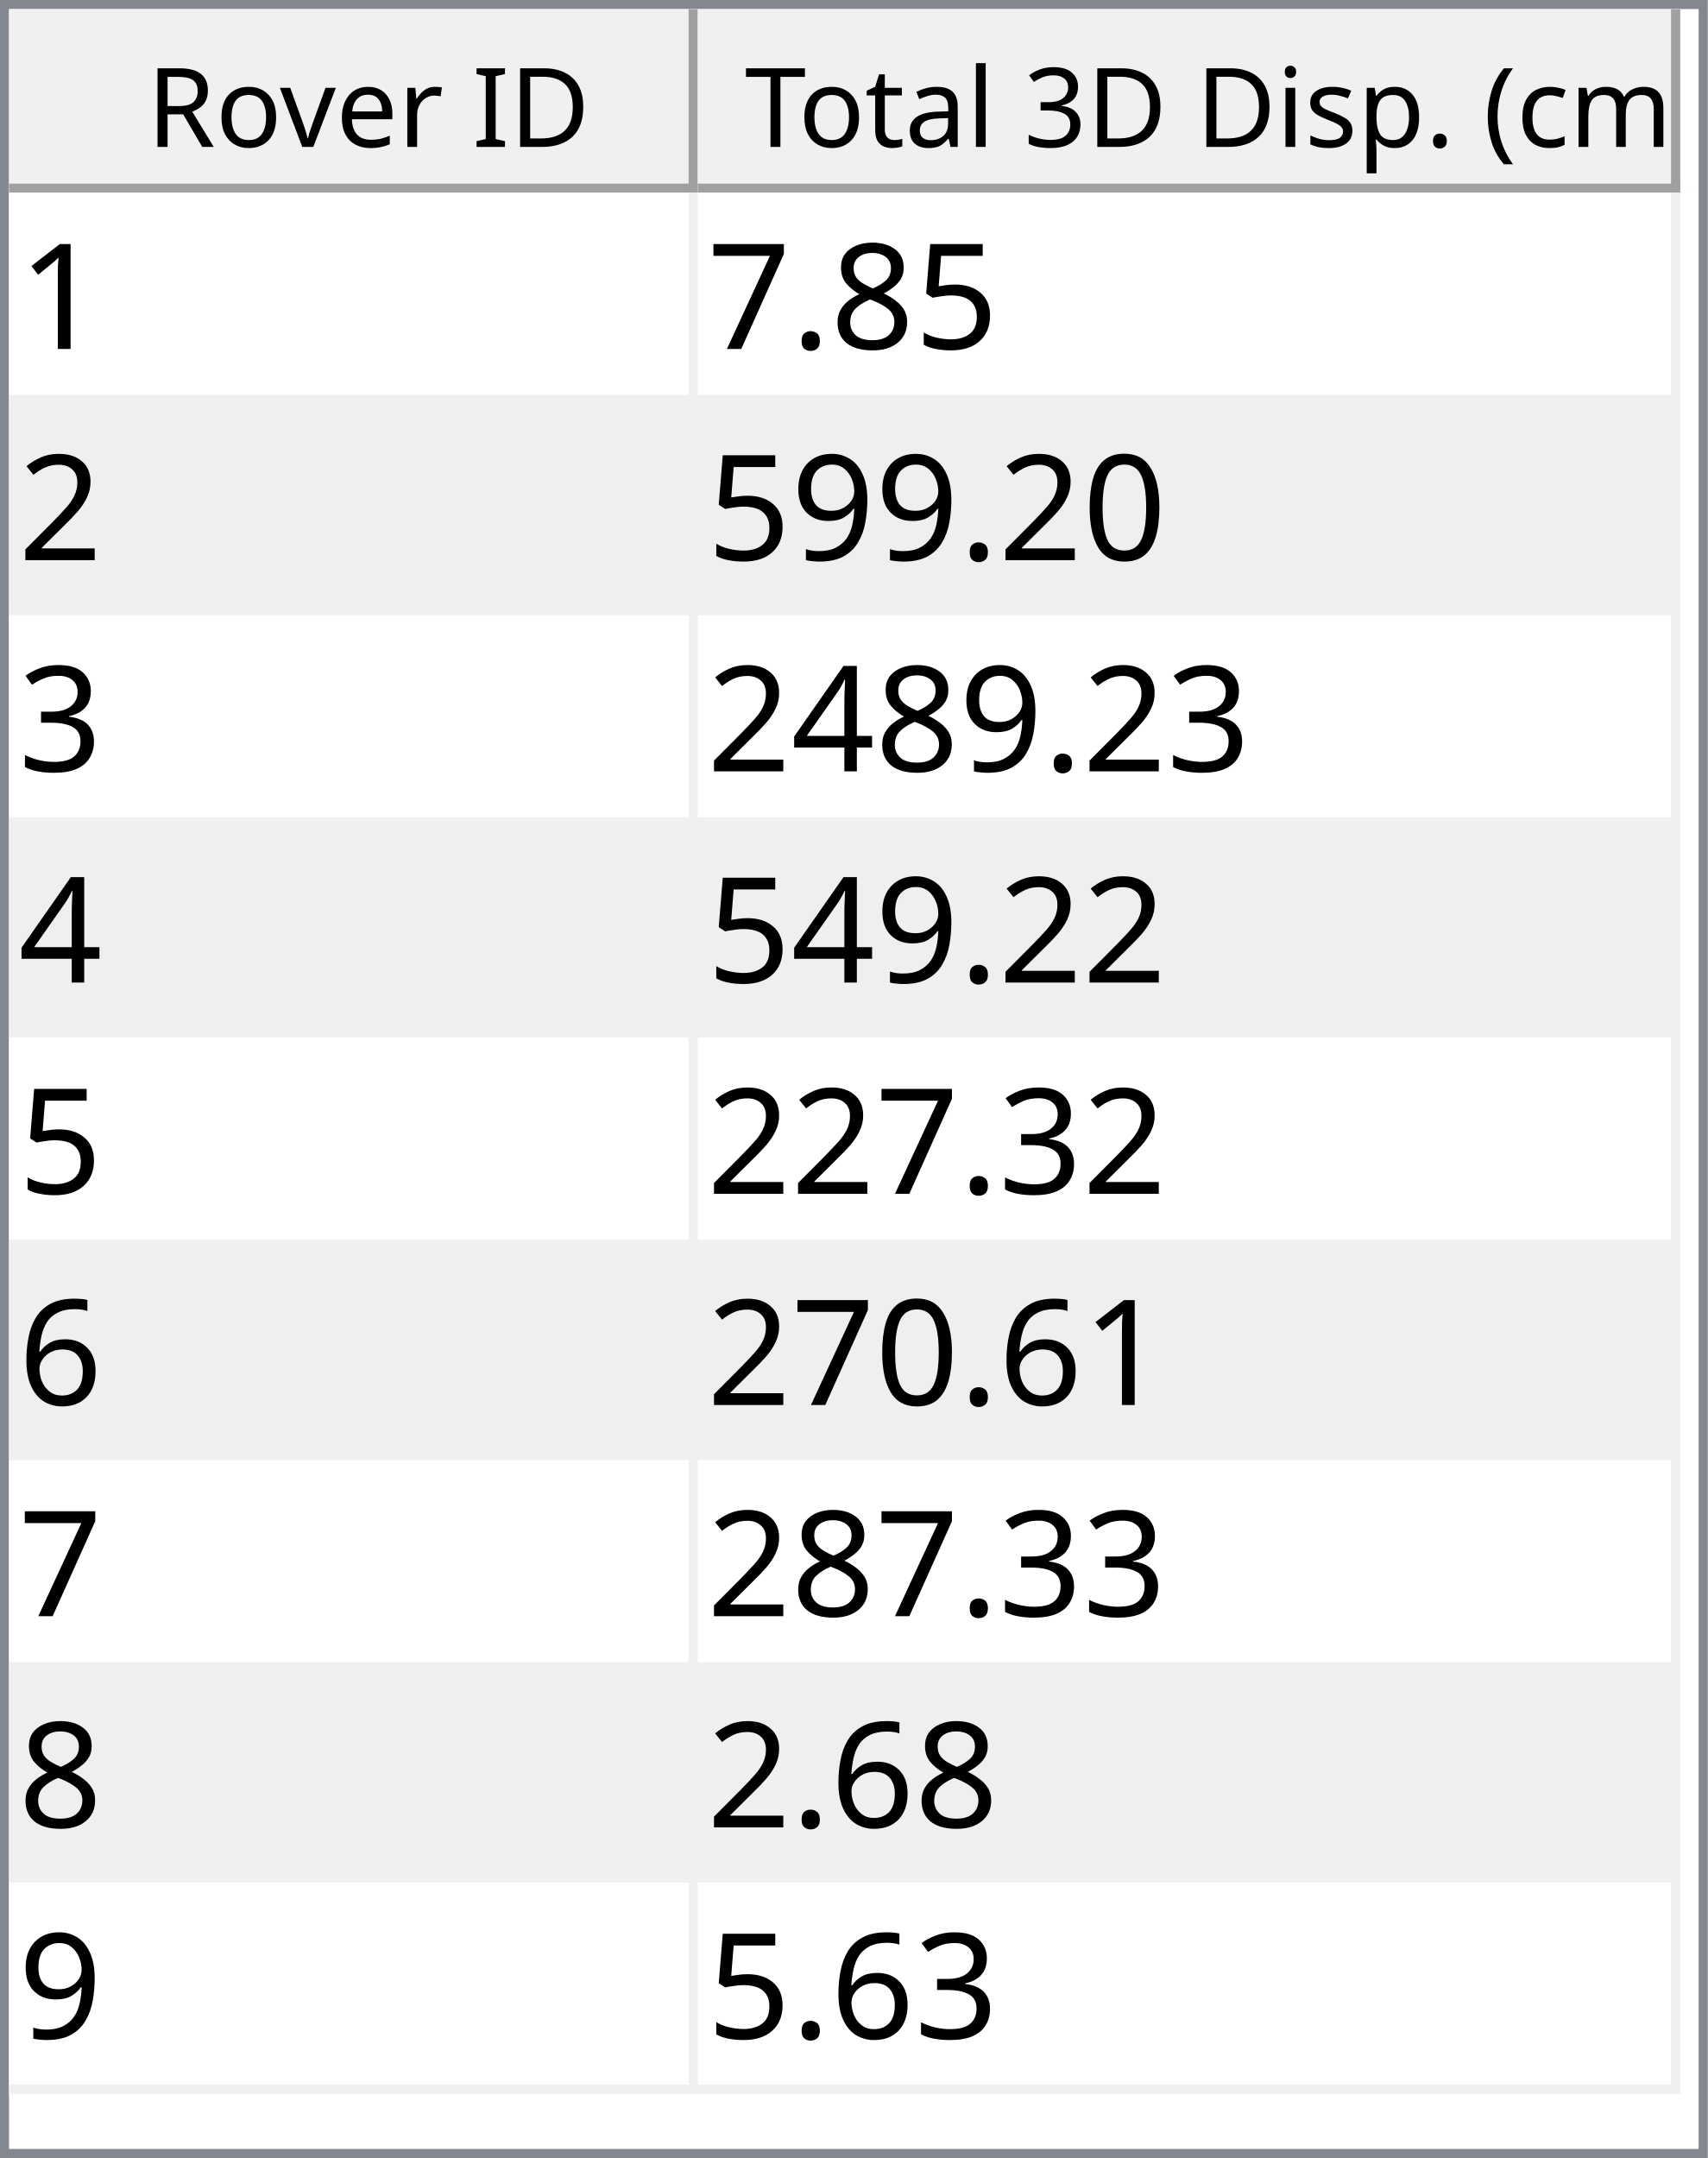
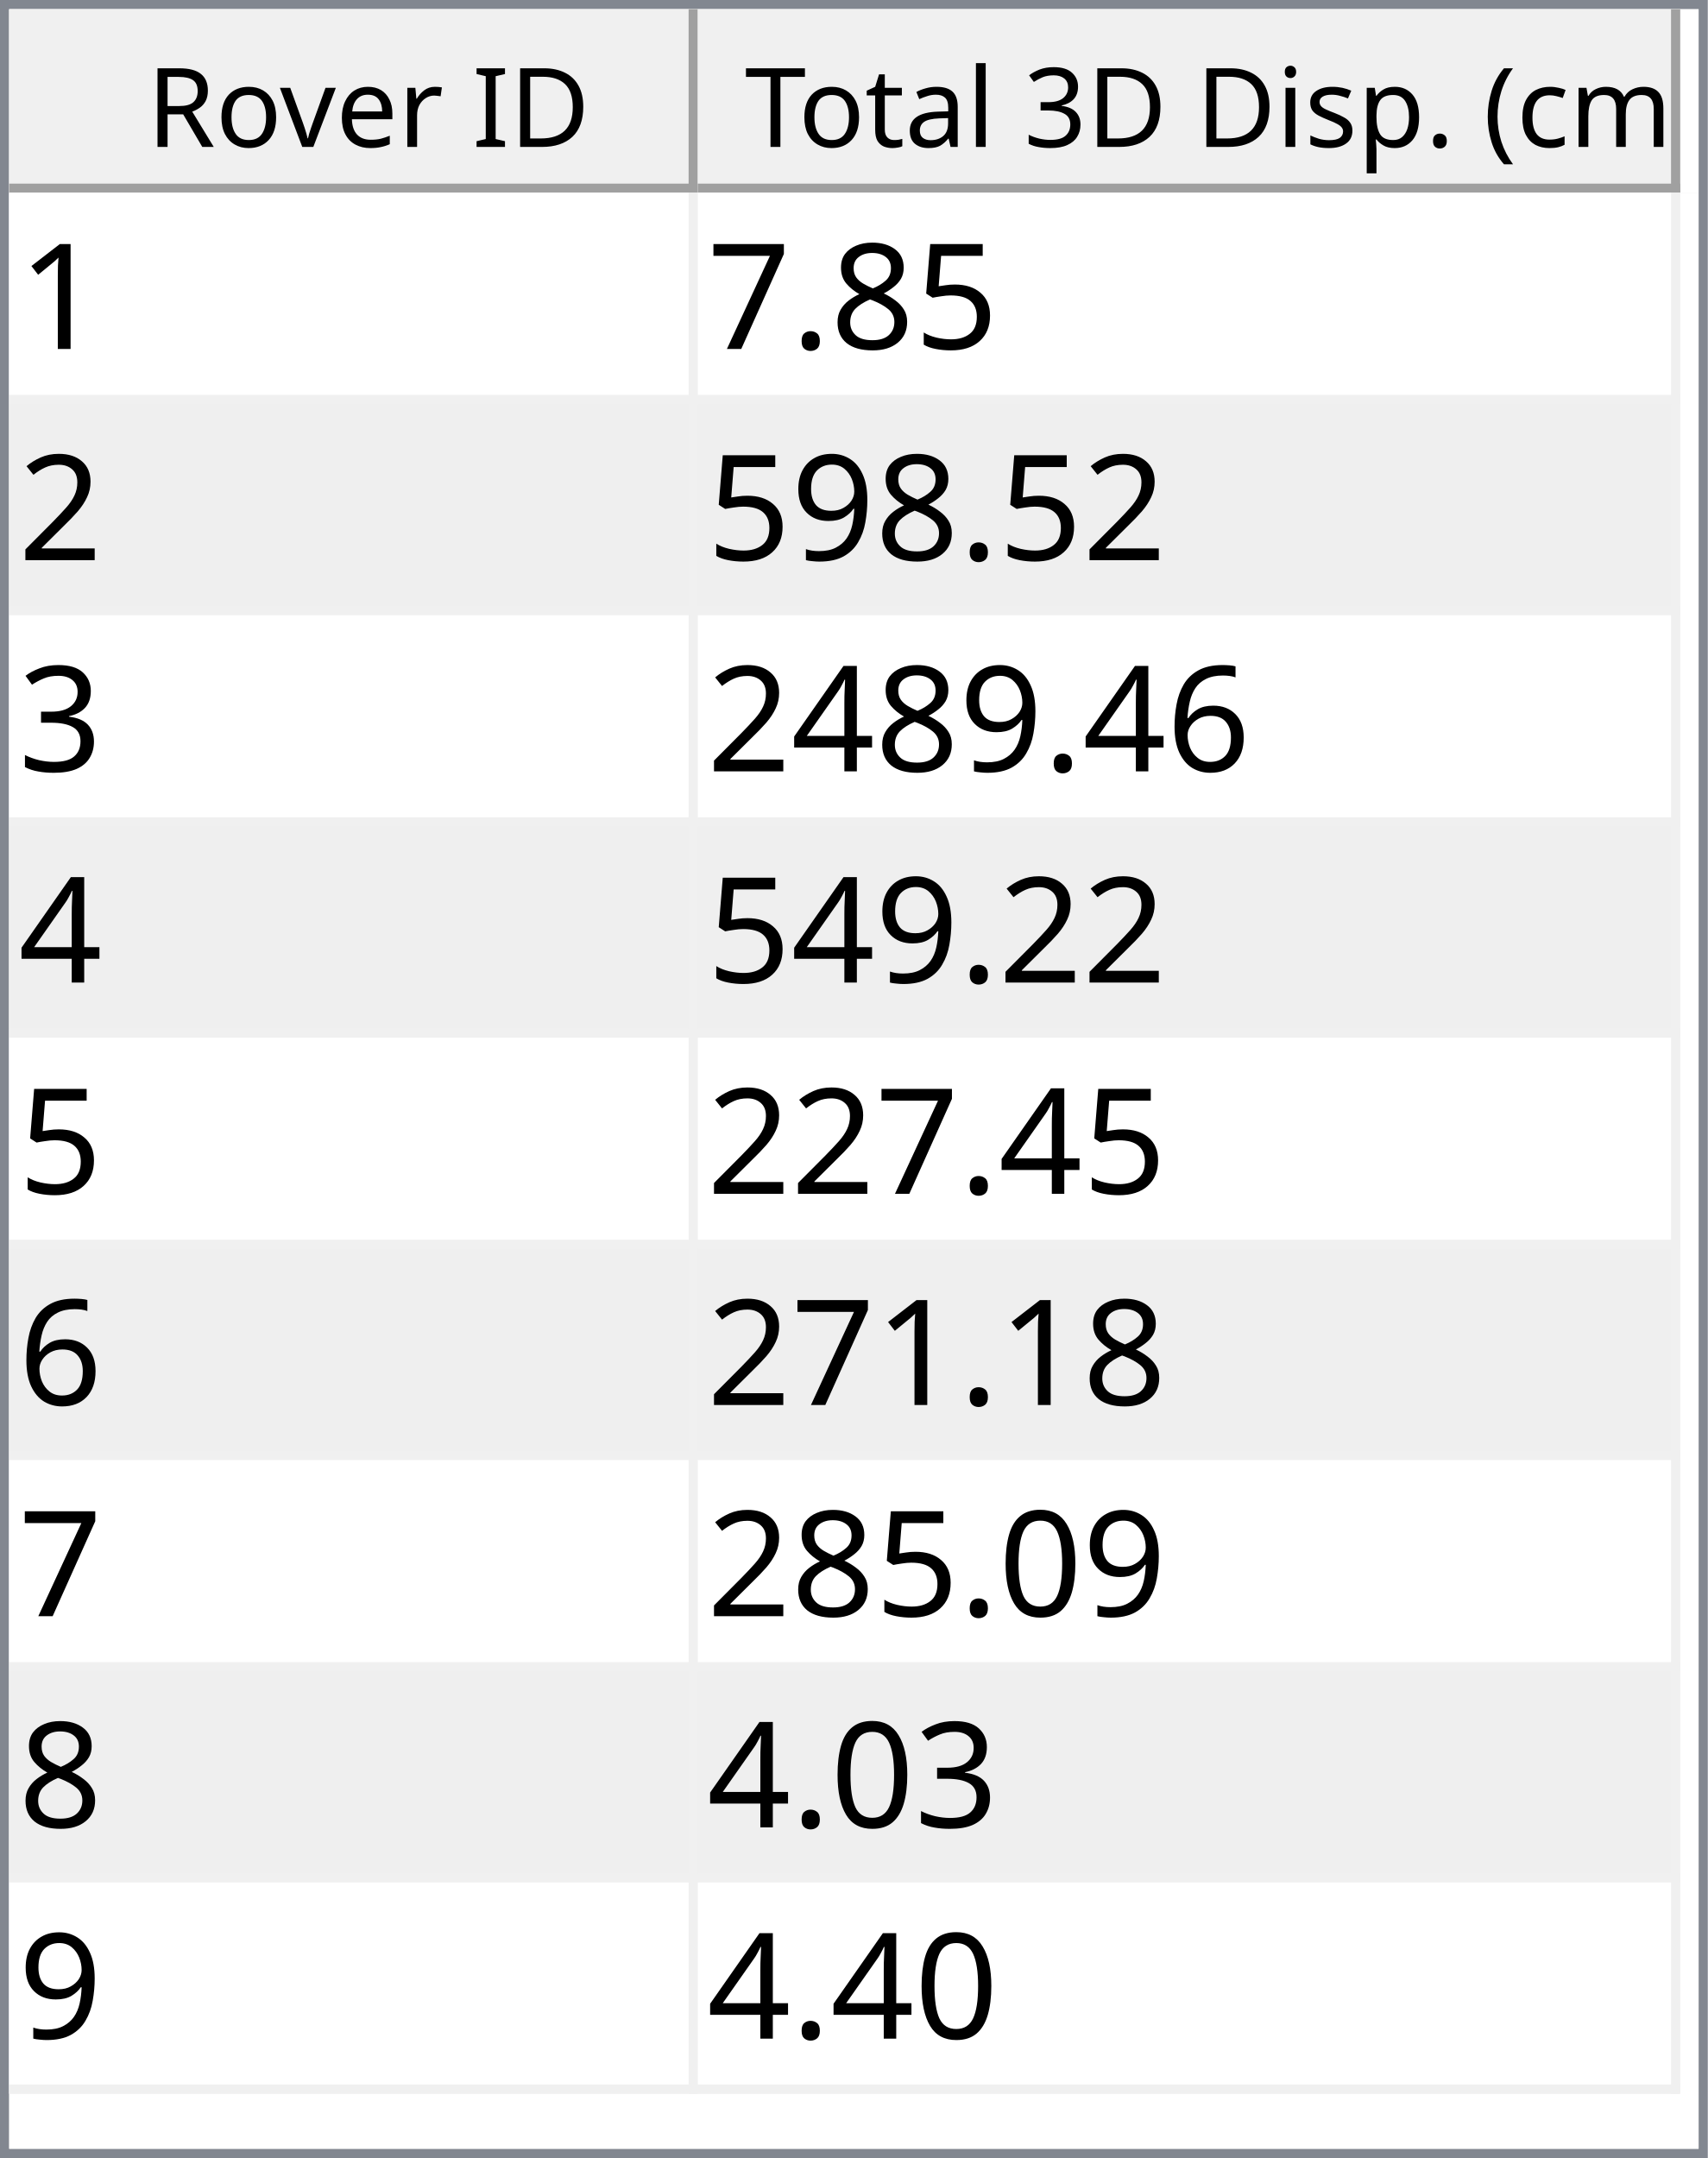
<svg xmlns="http://www.w3.org/2000/svg" style="fill-opacity:1; color-rendering:auto; color-interpolation:auto; text-rendering:auto; stroke:black; stroke-linecap:square; stroke-miterlimit:10; shape-rendering:auto; stroke-opacity:1; fill:black; stroke-dasharray:none; font-weight:normal; stroke-width:1; font-family:'Dialog'; font-style:normal; stroke-linejoin:miter; font-size:12px; stroke-dashoffset:0; image-rendering:auto;" width="186" height="235">
  <defs id="genericDefs" />
  <g>
    <defs id="defs1">
      <clipPath clipPathUnits="userSpaceOnUse" id="clipPath1">
        <path d="M0 0 L186 0 L186 235 L0 235 L0 0 Z" />
      </clipPath>
      <clipPath clipPathUnits="userSpaceOnUse" id="clipPath2">
        <path d="M0 0 L0 235 L186 235 L186 0 Z" />
      </clipPath>
      <clipPath clipPathUnits="userSpaceOnUse" id="clipPath3">
        <path d="M0 0 L0 20 L184 20 L184 0 Z" />
      </clipPath>
      <clipPath clipPathUnits="userSpaceOnUse" id="clipPath4">
        <path d="M0 0 L0 20 L75 20 L75 0 Z" />
      </clipPath>
      <clipPath clipPathUnits="userSpaceOnUse" id="clipPath5">
        <path d="M1 1 L1 19 L74 19 L74 1 Z" />
      </clipPath>
      <clipPath clipPathUnits="userSpaceOnUse" id="clipPath6">
        <path d="M0 0 L0 18 L73 18 L73 0 Z" />
      </clipPath>
      <clipPath clipPathUnits="userSpaceOnUse" id="clipPath7">
        <path d="M-0.5 -0.5 L-0.5 19.5 L74.5 19.5 L74.5 -0.5 Z" />
      </clipPath>
      <clipPath clipPathUnits="userSpaceOnUse" id="clipPath8">
        <path d="M0 0 L0 20 L107 20 L107 0 Z" />
      </clipPath>
      <clipPath clipPathUnits="userSpaceOnUse" id="clipPath9">
        <path d="M1 1 L1 19 L106 19 L106 1 Z" />
      </clipPath>
      <clipPath clipPathUnits="userSpaceOnUse" id="clipPath10">
        <path d="M0 0 L0 18 L105 18 L105 0 Z" />
      </clipPath>
      <clipPath clipPathUnits="userSpaceOnUse" id="clipPath11">
        <path d="M-0.5 -0.5 L-0.5 19.5 L106.5 19.5 L106.5 -0.5 Z" />
      </clipPath>
      <clipPath clipPathUnits="userSpaceOnUse" id="clipPath12">
        <path d="M0 0 L0 213 L184 213 L184 0 Z" />
      </clipPath>
      <clipPath clipPathUnits="userSpaceOnUse" id="clipPath13">
        <path d="M0 0 L0 207 L182 207 L182 0 Z" />
      </clipPath>
      <clipPath clipPathUnits="userSpaceOnUse" id="clipPath14">
        <path d="M-0.5 -0.5 L-0.5 206.5 L181.5 206.5 L181.5 -0.5 Z" />
      </clipPath>
      <clipPath clipPathUnits="userSpaceOnUse" id="clipPath15">
        <path d="M0 0 L0 22 L74 22 L74 0 Z" />
      </clipPath>
      <clipPath clipPathUnits="userSpaceOnUse" id="clipPath16">
        <path d="M0 0 L0 22 L106 22 L106 0 Z" />
      </clipPath>
      <font horiz-adv-x="64.551" id="font1">
        <font-face ascent="107.91" descent="25.098" units-per-em="100" style="font-style:normal; font-family:Segoe UI; font-weight:normal;" />
        <missing-glyph horiz-adv-x="64.551" d="M8.109 0 L8.109 68.266 L56.453 68.266 L56.453 0 L8.109 0 ZM15.328 7.234 L49.219 7.234 L49.219 61.031 L15.328 61.031 L15.328 7.234 Z" />
        <glyph unicode="D" horiz-adv-x="70.117" d="M9.188 0 L9.188 70.016 L28.516 70.016 Q65.531 70.016 65.531 35.891 Q65.531 19.672 55.25 9.836 Q44.969 0 27.734 0 L9.188 0 ZM17.391 62.594 L17.391 7.422 L27.828 7.422 Q41.609 7.422 49.273 14.797 Q56.938 22.172 56.938 35.688 Q56.938 62.594 28.328 62.594 L17.391 62.594 Z" />
        <glyph unicode="I" horiz-adv-x="26.611" d="M17.391 0 L9.188 0 L9.188 70.016 L17.391 70.016 L17.391 0 Z" />
        <glyph unicode=" " horiz-adv-x="27.393" d="" />
        <glyph unicode="r" horiz-adv-x="34.766" d="M34.188 41.891 Q32.078 43.5 28.125 43.5 Q23 43.5 19.555 38.672 Q16.109 33.844 16.109 25.484 L16.109 0 L8.109 0 L8.109 50 L16.109 50 L16.109 39.703 L16.312 39.703 Q18.016 44.969 21.531 47.922 Q25.047 50.875 29.391 50.875 Q32.516 50.875 34.188 50.203 L34.188 41.891 Z" />
        <glyph unicode="e" horiz-adv-x="52.295" d="M48.297 23 L12.984 23 Q13.188 14.656 17.484 10.109 Q21.781 5.562 29.297 5.562 Q37.75 5.562 44.828 11.141 L44.828 3.609 Q38.234 -1.172 27.391 -1.172 Q16.797 -1.172 10.742 5.641 Q4.688 12.453 4.688 24.812 Q4.688 36.469 11.305 43.82 Q17.922 51.172 27.734 51.172 Q37.547 51.172 42.922 44.828 Q48.297 38.484 48.297 27.203 L48.297 23 ZM40.094 29.781 Q40.047 36.719 36.75 40.578 Q33.453 44.438 27.594 44.438 Q21.922 44.438 17.969 40.383 Q14.016 36.328 13.094 29.781 L40.094 29.781 Z" />
        <glyph unicode="v" horiz-adv-x="47.9" d="M47.406 50 L27.484 0 L19.625 0 L0.688 50 L9.469 50 L22.172 13.672 Q23.578 9.672 23.922 6.688 L24.125 6.688 Q24.609 10.453 25.688 13.484 L38.969 50 L47.406 50 Z" />
        <glyph unicode="o" horiz-adv-x="58.594" d="M29 -1.172 Q17.922 -1.172 11.305 5.836 Q4.688 12.844 4.688 24.422 Q4.688 37.016 11.57 44.094 Q18.453 51.172 30.172 51.172 Q41.359 51.172 47.633 44.289 Q53.906 37.406 53.906 25.203 Q53.906 13.234 47.141 6.031 Q40.375 -1.172 29 -1.172 ZM29.594 44.438 Q21.875 44.438 17.383 39.188 Q12.891 33.938 12.891 24.703 Q12.891 15.828 17.43 10.695 Q21.969 5.562 29.594 5.562 Q37.359 5.562 41.531 10.594 Q45.703 15.625 45.703 24.906 Q45.703 34.281 41.531 39.359 Q37.359 44.438 29.594 44.438 Z" />
        <glyph unicode="R" horiz-adv-x="59.814" d="M59.375 0 L49.609 0 L37.891 19.625 Q36.281 22.359 34.766 24.289 Q33.25 26.219 31.664 27.438 Q30.078 28.656 28.25 29.219 Q26.422 29.781 24.125 29.781 L17.391 29.781 L17.391 0 L9.188 0 L9.188 70.016 L30.078 70.016 Q34.672 70.016 38.555 68.867 Q42.438 67.719 45.289 65.375 Q48.141 63.031 49.758 59.547 Q51.375 56.062 51.375 51.375 Q51.375 47.703 50.273 44.656 Q49.172 41.609 47.148 39.211 Q45.125 36.812 42.266 35.133 Q39.406 33.453 35.844 32.516 L35.844 32.328 Q37.594 31.547 38.891 30.547 Q40.188 29.547 41.359 28.18 Q42.531 26.812 43.68 25.078 Q44.828 23.344 46.234 21.047 L59.375 0 ZM17.391 62.594 L17.391 37.203 L28.516 37.203 Q31.594 37.203 34.203 38.133 Q36.812 39.062 38.719 40.797 Q40.625 42.531 41.703 45.047 Q42.781 47.562 42.781 50.688 Q42.781 56.297 39.141 59.445 Q35.5 62.594 28.609 62.594 L17.391 62.594 Z" />
        <glyph unicode=")" horiz-adv-x="30.176" d="M8.297 -15.922 L1.172 -15.922 Q16.406 2.344 16.406 26.812 Q16.406 51.469 1.078 70.016 L8.297 70.016 Q23.531 52.156 23.531 26.703 Q23.531 1.375 8.297 -15.922 Z" />
        <glyph unicode="m" horiz-adv-x="86.133" d="M79.109 0 L71.094 0 L71.094 28.719 Q71.094 37.016 68.531 40.727 Q65.969 44.438 59.906 44.438 Q54.781 44.438 51.195 39.75 Q47.609 35.062 47.609 28.516 L47.609 0 L39.594 0 L39.594 29.688 Q39.594 44.438 28.219 44.438 Q22.953 44.438 19.531 40.016 Q16.109 35.594 16.109 28.516 L16.109 0 L8.109 0 L8.109 50 L16.109 50 L16.109 42.094 L16.312 42.094 Q21.625 51.172 31.844 51.172 Q36.969 51.172 40.773 48.312 Q44.578 45.453 46 40.828 Q51.562 51.172 62.594 51.172 Q79.109 51.172 79.109 30.812 L79.109 0 Z" />
        <glyph unicode="c" horiz-adv-x="46.191" d="M42.188 2.297 Q36.422 -1.172 28.516 -1.172 Q17.828 -1.172 11.258 5.789 Q4.688 12.75 4.688 23.828 Q4.688 36.188 11.766 43.68 Q18.844 51.172 30.672 51.172 Q37.25 51.172 42.281 48.734 L42.281 40.531 Q36.719 44.438 30.375 44.438 Q22.703 44.438 17.797 38.945 Q12.891 33.453 12.891 24.516 Q12.891 15.719 17.508 10.641 Q22.125 5.562 29.891 5.562 Q36.422 5.562 42.188 9.906 L42.188 2.297 Z" />
        <glyph unicode="(" horiz-adv-x="30.176" d="M29.109 -15.922 L21.969 -15.922 Q6.844 1.375 6.844 26.703 Q6.844 52.156 21.969 70.016 L29.203 70.016 Q13.875 51.469 13.875 26.812 Q13.875 2.344 29.109 -15.922 Z" />
        <glyph unicode="." horiz-adv-x="21.68" d="M10.891 -1.078 Q8.641 -1.078 7.055 0.539 Q5.469 2.156 5.469 4.391 Q5.469 6.641 7.055 8.273 Q8.641 9.906 10.891 9.906 Q13.188 9.906 14.797 8.273 Q16.406 6.641 16.406 4.391 Q16.406 2.156 14.797 0.539 Q13.188 -1.078 10.891 -1.078 Z" />
        <glyph unicode="p" horiz-adv-x="58.789" d="M16.312 7.234 L16.109 7.234 L16.109 -23 L8.109 -23 L8.109 50 L16.109 50 L16.109 41.219 L16.312 41.219 Q22.219 51.172 33.594 51.172 Q43.266 51.172 48.688 44.461 Q54.109 37.75 54.109 26.469 Q54.109 13.922 48 6.375 Q41.891 -1.172 31.297 -1.172 Q21.578 -1.172 16.312 7.234 ZM16.109 27.391 L16.109 20.406 Q16.109 14.203 20.141 9.883 Q24.172 5.562 30.375 5.562 Q37.641 5.562 41.773 11.133 Q45.906 16.703 45.906 26.609 Q45.906 34.969 42.047 39.703 Q38.188 44.438 31.594 44.438 Q24.609 44.438 20.359 39.578 Q16.109 34.719 16.109 27.391 Z" />
        <glyph unicode="s" horiz-adv-x="42.432" d="M5.078 1.812 L5.078 10.406 Q11.625 5.562 19.484 5.562 Q30.031 5.562 30.031 12.594 Q30.031 14.594 29.125 15.992 Q28.219 17.391 26.68 18.461 Q25.141 19.531 23.07 20.383 Q21 21.234 18.609 22.172 Q15.281 23.484 12.766 24.828 Q10.25 26.172 8.57 27.859 Q6.891 29.547 6.031 31.695 Q5.172 33.844 5.172 36.719 Q5.172 40.234 6.789 42.945 Q8.406 45.656 11.086 47.484 Q13.766 49.312 17.211 50.242 Q20.656 51.172 24.312 51.172 Q30.812 51.172 35.938 48.922 L35.938 40.828 Q30.422 44.438 23.25 44.438 Q21 44.438 19.195 43.922 Q17.391 43.406 16.094 42.477 Q14.797 41.547 14.086 40.258 Q13.375 38.969 13.375 37.406 Q13.375 35.453 14.086 34.133 Q14.797 32.812 16.164 31.789 Q17.531 30.766 19.484 29.938 Q21.438 29.109 23.922 28.125 Q27.25 26.859 29.883 25.516 Q32.516 24.172 34.375 22.484 Q36.234 20.797 37.234 18.602 Q38.234 16.406 38.234 13.375 Q38.234 9.672 36.602 6.938 Q34.969 4.203 32.234 2.398 Q29.5 0.594 25.93 -0.289 Q22.359 -1.172 18.453 -1.172 Q10.75 -1.172 5.078 1.812 Z" />
        <glyph unicode="i" horiz-adv-x="24.219" d="M12.203 62.703 Q10.062 62.703 8.547 64.164 Q7.031 65.625 7.031 67.875 Q7.031 70.125 8.547 71.609 Q10.062 73.094 12.203 73.094 Q14.406 73.094 15.945 71.609 Q17.484 70.125 17.484 67.875 Q17.484 65.719 15.945 64.211 Q14.406 62.703 12.203 62.703 ZM16.109 0 L8.109 0 L8.109 50 L16.109 50 L16.109 0 Z" />
        <glyph unicode="3" horiz-adv-x="53.906" d="M46.531 19.828 Q46.531 15.094 44.75 11.211 Q42.969 7.328 39.719 4.57 Q36.469 1.812 31.93 0.297 Q27.391 -1.219 21.922 -1.219 Q11.922 -1.219 6 2.594 L6 11.188 Q13.094 5.609 22.219 5.609 Q25.875 5.609 28.828 6.539 Q31.781 7.469 33.906 9.227 Q36.031 10.984 37.18 13.477 Q38.328 15.969 38.328 19.094 Q38.328 32.812 18.797 32.812 L12.984 32.812 L12.984 39.594 L18.5 39.594 Q35.797 39.594 35.797 52.484 Q35.797 64.406 22.609 64.406 Q15.188 64.406 8.688 59.422 L8.688 67.188 Q15.375 71.188 24.609 71.188 Q29 71.188 32.57 69.969 Q36.141 68.75 38.68 66.555 Q41.219 64.359 42.609 61.281 Q44 58.203 44 54.5 Q44 40.672 30.031 36.719 L30.031 36.531 Q33.594 36.141 36.625 34.797 Q39.656 33.453 41.852 31.305 Q44.047 29.156 45.289 26.25 Q46.531 23.344 46.531 19.828 Z" />
        <glyph unicode="l" horiz-adv-x="24.219" d="M16.109 0 L8.109 0 L8.109 74.031 L16.109 74.031 L16.109 0 Z" />
        <glyph unicode="a" horiz-adv-x="50.879" d="M43.891 0 L35.891 0 L35.891 7.812 L35.688 7.812 Q30.469 -1.172 20.312 -1.172 Q12.844 -1.172 8.617 2.781 Q4.391 6.734 4.391 13.281 Q4.391 27.297 20.906 29.594 L35.891 31.688 Q35.891 44.438 25.594 44.438 Q16.547 44.438 9.281 38.281 L9.281 46.484 Q16.656 51.172 26.266 51.172 Q43.891 51.172 43.891 32.516 L43.891 0 ZM35.891 25.297 L23.828 23.641 Q18.266 22.859 15.43 20.875 Q12.594 18.891 12.594 13.875 Q12.594 10.203 15.211 7.883 Q17.828 5.562 22.172 5.562 Q28.125 5.562 32.008 9.742 Q35.891 13.922 35.891 20.312 L35.891 25.297 Z" />
        <glyph unicode="t" horiz-adv-x="33.887" d="M31.297 0.484 Q28.469 -1.078 23.828 -1.078 Q10.688 -1.078 10.688 13.578 L10.688 43.172 L2.094 43.172 L2.094 50 L10.688 50 L10.688 62.203 L18.703 64.797 L18.703 50 L31.297 50 L31.297 43.172 L18.703 43.172 L18.703 14.984 Q18.703 9.969 20.414 7.82 Q22.125 5.672 26.078 5.672 Q29.109 5.672 31.297 7.328 L31.297 0.484 Z" />
        <glyph unicode="T" horiz-adv-x="52.393" d="M50.594 62.594 L30.375 62.594 L30.375 0 L22.172 0 L22.172 62.594 L2 62.594 L2 70.016 L50.594 70.016 L50.594 62.594 Z" />
      </font>
      <font horiz-adv-x="75.0" id="font2">
        <font-face ascent="100.537" descent="21.973" units-per-em="100" style="font-style:normal; font-family:sans-serif; font-weight:normal;" />
        <missing-glyph horiz-adv-x="75.0" d="M12.5 0 L12.5 62.5 L62.5 62.5 L62.5 0 L12.5 0 ZM14.062 1.562 L60.938 1.562 L60.938 60.938 L14.062 60.938 L14.062 1.562 Z" />
        <glyph unicode="1" horiz-adv-x="55.615" d="M37.25 0 L28.469 0 L28.469 56 Q25.297 52.984 20.141 49.953 Q14.984 46.922 10.891 45.406 L10.891 53.906 Q18.266 57.375 23.781 62.305 Q29.297 67.234 31.594 71.875 L37.25 71.875 L37.25 0 Z" />
        <glyph unicode="5" horiz-adv-x="55.615" d="M4.156 18.75 L13.375 19.531 Q14.406 12.797 18.141 9.398 Q21.875 6 27.156 6 Q33.5 6 37.891 10.789 Q42.281 15.578 42.281 23.484 Q42.281 31 38.062 35.352 Q33.844 39.703 27 39.703 Q22.75 39.703 19.336 37.773 Q15.922 35.844 13.969 32.766 L5.719 33.844 L12.641 70.609 L48.25 70.609 L48.25 62.203 L19.672 62.203 L15.828 42.969 Q22.266 47.469 29.344 47.469 Q38.719 47.469 45.164 40.969 Q51.609 34.469 51.609 24.266 Q51.609 14.547 45.953 7.469 Q39.062 -1.219 27.156 -1.219 Q17.391 -1.219 11.211 4.25 Q5.031 9.719 4.156 18.75 Z" />
        <glyph unicode="8" horiz-adv-x="55.615" d="M17.672 38.812 Q12.203 40.828 9.57 44.539 Q6.938 48.25 6.938 53.422 Q6.938 61.234 12.555 66.555 Q18.172 71.875 27.484 71.875 Q36.859 71.875 42.578 66.43 Q48.297 60.984 48.297 53.172 Q48.297 48.188 45.68 44.508 Q43.062 40.828 37.75 38.812 Q44.344 36.672 47.781 31.883 Q51.219 27.094 51.219 20.453 Q51.219 11.281 44.727 5.031 Q38.234 -1.219 27.641 -1.219 Q17.047 -1.219 10.547 5.055 Q4.047 11.328 4.047 20.703 Q4.047 27.688 7.594 32.398 Q11.141 37.109 17.672 38.812 ZM15.922 53.719 Q15.922 48.641 19.195 45.414 Q22.469 42.188 27.688 42.188 Q32.766 42.188 36.016 45.383 Q39.266 48.578 39.266 53.219 Q39.266 58.062 35.914 61.359 Q32.562 64.656 27.594 64.656 Q22.562 64.656 19.242 61.43 Q15.922 58.203 15.922 53.719 ZM13.094 20.656 Q13.094 16.891 14.875 13.375 Q16.656 9.859 20.172 7.93 Q23.688 6 27.734 6 Q34.031 6 38.133 10.055 Q42.234 14.109 42.234 20.359 Q42.234 26.703 38.016 30.859 Q33.797 35.016 27.438 35.016 Q21.234 35.016 17.164 30.914 Q13.094 26.812 13.094 20.656 Z" />
        <glyph unicode="." horiz-adv-x="27.783" d="M9.078 0 L9.078 10.016 L19.094 10.016 L19.094 0 L9.078 0 Z" />
        <glyph unicode="7" horiz-adv-x="55.615" d="M4.734 62.203 L4.734 70.656 L51.078 70.656 L51.078 63.812 Q44.234 56.547 37.523 44.484 Q30.812 32.422 27.156 19.672 Q24.516 10.688 23.781 0 L14.75 0 Q14.891 8.453 18.062 20.414 Q21.234 32.375 27.172 43.484 Q33.109 54.594 39.797 62.203 L4.734 62.203 Z" />
        <glyph unicode="2" horiz-adv-x="55.615" d="M50.344 8.453 L50.344 0 L3.031 0 Q2.938 3.172 4.047 6.109 Q5.859 10.938 9.836 15.625 Q13.812 20.312 21.344 26.469 Q33.016 36.031 37.117 41.625 Q41.219 47.219 41.219 52.203 Q41.219 57.422 37.477 61.008 Q33.734 64.594 27.734 64.594 Q21.391 64.594 17.578 60.789 Q13.766 56.984 13.719 50.25 L4.688 51.172 Q5.609 61.281 11.664 66.578 Q17.719 71.875 27.938 71.875 Q38.234 71.875 44.242 66.164 Q50.25 60.453 50.25 52 Q50.25 47.703 48.492 43.555 Q46.734 39.406 42.656 34.812 Q38.578 30.219 29.109 22.219 Q21.188 15.578 18.945 13.211 Q16.703 10.844 15.234 8.453 L50.344 8.453 Z" />
-         <glyph unicode="0" horiz-adv-x="55.615" d="M4.156 35.297 Q4.156 48 6.766 55.742 Q9.375 63.484 14.523 67.68 Q19.672 71.875 27.484 71.875 Q33.25 71.875 37.594 69.555 Q41.938 67.234 44.773 62.867 Q47.609 58.5 49.219 52.227 Q50.828 45.953 50.828 35.297 Q50.828 22.703 48.242 14.969 Q45.656 7.234 40.508 3.008 Q35.359 -1.219 27.484 -1.219 Q17.141 -1.219 11.234 6.203 Q4.156 15.141 4.156 35.297 ZM13.188 35.297 Q13.188 17.672 17.312 11.836 Q21.438 6 27.484 6 Q33.547 6 37.672 11.859 Q41.797 17.719 41.797 35.297 Q41.797 52.984 37.672 58.789 Q33.547 64.594 27.391 64.594 Q21.344 64.594 17.719 59.469 Q13.188 52.938 13.188 35.297 Z" />
        <glyph unicode="9" horiz-adv-x="55.615" d="M5.469 16.547 L13.922 17.328 Q14.984 11.375 18.016 8.688 Q21.047 6 25.781 6 Q29.828 6 32.883 7.859 Q35.938 9.719 37.891 12.82 Q39.844 15.922 41.164 21.195 Q42.484 26.469 42.484 31.938 Q42.484 32.516 42.438 33.688 Q39.797 29.5 35.234 26.883 Q30.672 24.266 25.344 24.266 Q16.453 24.266 10.305 30.711 Q4.156 37.156 4.156 47.703 Q4.156 58.594 10.578 65.234 Q17 71.875 26.656 71.875 Q33.641 71.875 39.43 68.117 Q45.219 64.359 48.219 57.398 Q51.219 50.438 51.219 37.25 Q51.219 23.531 48.242 15.406 Q45.266 7.281 39.383 3.031 Q33.5 -1.219 25.594 -1.219 Q17.188 -1.219 11.867 3.445 Q6.547 8.109 5.469 16.547 ZM41.453 48.141 Q41.453 55.719 37.43 60.156 Q33.406 64.594 27.734 64.594 Q21.875 64.594 17.531 59.812 Q13.188 55.031 13.188 47.406 Q13.188 40.578 17.312 36.305 Q21.438 32.031 27.484 32.031 Q33.594 32.031 37.523 36.305 Q41.453 40.578 41.453 48.141 Z" />
        <glyph unicode="3" horiz-adv-x="55.615" d="M4.203 18.891 L12.984 20.062 Q14.5 12.594 18.141 9.297 Q21.781 6 27 6 Q33.203 6 37.477 10.297 Q41.75 14.594 41.75 20.953 Q41.75 27 37.797 30.93 Q33.844 34.859 27.734 34.859 Q25.25 34.859 21.531 33.891 L22.516 41.609 Q23.391 41.5 23.922 41.5 Q29.547 41.5 34.039 44.43 Q38.531 47.359 38.531 53.469 Q38.531 58.297 35.258 61.477 Q31.984 64.656 26.812 64.656 Q21.688 64.656 18.266 61.43 Q14.844 58.203 13.875 51.766 L5.078 53.328 Q6.688 62.156 12.398 67.016 Q18.109 71.875 26.609 71.875 Q32.469 71.875 37.398 69.359 Q42.328 66.844 44.945 62.5 Q47.562 58.156 47.562 53.266 Q47.562 48.641 45.07 44.828 Q42.578 41.016 37.703 38.766 Q44.047 37.312 47.562 32.695 Q51.078 28.078 51.078 21.141 Q51.078 11.766 44.242 5.25 Q37.406 -1.266 26.953 -1.266 Q17.531 -1.266 11.305 4.352 Q5.078 9.969 4.203 18.891 Z" />
+         <glyph unicode="6" horiz-adv-x="55.615" d="M49.75 54.047 L41.016 53.375 Q39.844 58.547 37.703 60.891 Q34.125 64.656 28.906 64.656 Q24.703 64.656 21.531 62.312 Q17.391 59.281 14.992 53.469 Q12.594 47.656 12.5 36.922 Q15.672 41.75 20.266 44.094 Q24.859 46.438 29.891 46.438 Q38.672 46.438 44.852 39.969 Q51.031 33.5 51.031 23.25 Q51.031 16.5 48.125 10.719 Q45.219 4.938 40.141 1.859 Q35.062 -1.219 28.609 -1.219 Q17.625 -1.219 10.695 6.859 Q3.766 14.938 3.766 33.5 Q3.766 54.25 11.422 63.672 Q18.109 71.875 29.438 71.875 Q37.891 71.875 43.289 67.141 Q48.688 62.406 49.75 54.047 ZM13.875 23.188 Q13.875 18.656 15.797 14.508 Q17.719 10.359 21.188 8.18 Q24.656 6 28.469 6 Q34.031 6 38.039 10.492 Q42.047 14.984 42.047 22.703 Q42.047 30.125 38.086 34.398 Q34.125 38.672 28.125 38.672 Q22.172 38.672 18.023 34.398 Q13.875 30.125 13.875 23.188 Z" />
        <glyph unicode="4" horiz-adv-x="55.615" d="M32.328 0 L32.328 17.141 L1.266 17.141 L1.266 25.203 L33.938 71.578 L41.109 71.578 L41.109 25.203 L50.781 25.203 L50.781 17.141 L41.109 17.141 L41.109 0 L32.328 0 ZM32.328 25.203 L32.328 57.469 L9.906 25.203 L32.328 25.203 Z" />
-         <glyph unicode="6" horiz-adv-x="55.615" d="M49.75 54.047 L41.016 53.375 Q39.844 58.547 37.703 60.891 Q34.125 64.656 28.906 64.656 Q24.703 64.656 21.531 62.312 Q17.391 59.281 14.992 53.469 Q12.594 47.656 12.5 36.922 Q15.672 41.75 20.266 44.094 Q24.859 46.438 29.891 46.438 Q38.672 46.438 44.852 39.969 Q51.031 33.5 51.031 23.25 Q51.031 16.5 48.125 10.719 Q45.219 4.938 40.141 1.859 Q35.062 -1.219 28.609 -1.219 Q17.625 -1.219 10.695 6.859 Q3.766 14.938 3.766 33.5 Q3.766 54.25 11.422 63.672 Q18.109 71.875 29.438 71.875 Q37.891 71.875 43.289 67.141 Q48.688 62.406 49.75 54.047 ZM13.875 23.188 Q13.875 18.656 15.797 14.508 Q17.719 10.359 21.188 8.18 Q24.656 6 28.469 6 Q34.031 6 38.039 10.492 Q42.047 14.984 42.047 22.703 Q42.047 30.125 38.086 34.398 Q34.125 38.672 28.125 38.672 Q22.172 38.672 18.023 34.398 Q13.875 30.125 13.875 23.188 Z" />
+         <glyph unicode="0" horiz-adv-x="55.615" d="M4.156 35.297 Q4.156 48 6.766 55.742 Q9.375 63.484 14.523 67.68 Q19.672 71.875 27.484 71.875 Q33.25 71.875 37.594 69.555 Q41.938 67.234 44.773 62.867 Q47.609 58.5 49.219 52.227 Q50.828 45.953 50.828 35.297 Q50.828 22.703 48.242 14.969 Q45.656 7.234 40.508 3.008 Q35.359 -1.219 27.484 -1.219 Q17.141 -1.219 11.234 6.203 Q4.156 15.141 4.156 35.297 ZM13.188 35.297 Q13.188 17.672 17.312 11.836 Q21.438 6 27.484 6 Q33.547 6 37.672 11.859 Q41.797 17.719 41.797 35.297 Q41.797 52.984 37.672 58.789 Q33.547 64.594 27.391 64.594 Q21.344 64.594 17.719 59.469 Q13.188 52.938 13.188 35.297 Z" />
      </font>
    </defs>
    <g style="fill:white; stroke:white;">
      <rect x="0" y="0" width="186" style="clip-path:url(#clipPath1); stroke:none;" height="235" />
    </g>
    <g style="fill:white; text-rendering:optimizeSpeed; color-rendering:optimizeSpeed; image-rendering:optimizeSpeed; shape-rendering:crispEdges; stroke:white; color-interpolation:sRGB;">
      <rect x="0" width="186" height="235" y="0" style="stroke:none;" />
      <path style="stroke:none;" d="M0 235 L186 235 L186 0 L0 0 Z" />
    </g>
    <g style="fill:rgb(240,240,240); font-family:'Segoe UI'; stroke:rgb(240,240,240);">
      <rect x="0" y="0" width="186" style="clip-path:url(#clipPath2); stroke:none;" height="235" />
    </g>
    <g style="fill:rgb(130,135,144); font-family:'Segoe UI'; stroke:rgb(130,135,144);">
      <path d="M0 0 L186 0 L186 235 L0 235 L0 0 ZM1 1 L185 1 L185 234 L1 234 L1 1 Z" style="fill-rule:evenodd; clip-path:url(#clipPath2); stroke:none;" />
    </g>
    <g style="fill:white; font-family:'Segoe UI'; stroke:white;" transform="translate(1,1)">
      <rect x="0" y="0" width="184" style="clip-path:url(#clipPath3); stroke:none;" height="20" />
    </g>
    <g style="fill:rgb(240,240,240); font-family:'Segoe UI'; stroke:rgb(240,240,240);" transform="translate(1,1)">
      <rect x="0" y="0" width="75" style="clip-path:url(#clipPath4); stroke:none;" height="20" />
    </g>
    <g style="font-family:'Segoe UI';" transform="translate(2,2)">
      <text x="14" xml:space="preserve" y="14" style="clip-path:url(#clipPath6); stroke:none;">Rover ID</text>
    </g>
    <g style="fill:rgb(160,160,160); font-family:'Segoe UI'; stroke:rgb(160,160,160); stroke-linejoin:bevel;" transform="translate(1.5,1.5)">
      <line x1="74" x2="74" y1="0" style="fill:none; clip-path:url(#clipPath7);" y2="19" />
    </g>
    <g style="fill:rgb(160,160,160); font-family:'Segoe UI'; stroke:rgb(160,160,160); stroke-linejoin:bevel;" transform="matrix(1,0,0,1,1,1) translate(0.5,0.5)">
      <line x1="0" x2="74" y1="19" style="fill:none; clip-path:url(#clipPath7);" y2="19" />
    </g>
    <g style="fill:rgb(240,240,240); font-family:'Segoe UI'; stroke:rgb(240,240,240);" transform="translate(76,1)">
      <rect x="0" y="0" width="107" style="clip-path:url(#clipPath8); stroke:none;" height="20" />
    </g>
    <g style="font-family:'Segoe UI';" transform="translate(77,2)">
      <text x="1" xml:space="preserve" y="14" style="clip-path:url(#clipPath10); stroke:none;"> Total 3D Disp. (cm)</text>
    </g>
    <g style="fill:rgb(160,160,160); font-family:'Segoe UI'; stroke:rgb(160,160,160); stroke-linejoin:bevel;" transform="translate(76.5,1.5)">
      <line x1="106" x2="106" y1="0" style="fill:none; clip-path:url(#clipPath11);" y2="19" />
    </g>
    <g style="fill:rgb(160,160,160); font-family:'Segoe UI'; stroke:rgb(160,160,160); stroke-linejoin:bevel;" transform="matrix(1,0,0,1,76,1) translate(0.5,0.5)">
      <line x1="0" x2="106" y1="19" style="fill:none; clip-path:url(#clipPath11);" y2="19" />
    </g>
    <g style="fill:white; font-family:'Segoe UI'; stroke:white;" transform="translate(1,21)">
      <rect x="0" y="0" width="184" style="clip-path:url(#clipPath12); stroke:none;" height="213" />
    </g>
    <g style="fill:rgb(240,240,240); font-size:16px; font-family:sans-serif; stroke:rgb(240,240,240);" transform="translate(1,21)">
      <rect x="0" y="0" width="182" style="clip-path:url(#clipPath13); stroke:none;" height="207" />
      <line transform="translate(0.5,0.5)" x1="0" x2="181" y1="22" style="clip-path:url(#clipPath14); fill:none; stroke-linejoin:bevel;" y2="22" />
    </g>
    <g transform="matrix(1,0,0,1,1,21) translate(0.5,0.5)" style="fill:rgb(240,240,240); font-size:16px; font-family:sans-serif; stroke:rgb(240,240,240); stroke-linejoin:bevel;">
      <line x1="0" x2="181" y1="45" style="fill:none; clip-path:url(#clipPath14);" y2="45" />
    </g>
    <g transform="matrix(1,0,0,1,1,21) translate(0.5,0.5)" style="fill:rgb(240,240,240); font-size:16px; font-family:sans-serif; stroke:rgb(240,240,240); stroke-linejoin:bevel;">
      <line x1="0" x2="181" y1="68" style="fill:none; clip-path:url(#clipPath14);" y2="68" />
    </g>
    <g transform="matrix(1,0,0,1,1,21) translate(0.5,0.5)" style="fill:rgb(240,240,240); font-size:16px; font-family:sans-serif; stroke:rgb(240,240,240); stroke-linejoin:bevel;">
      <line x1="0" x2="181" y1="91" style="fill:none; clip-path:url(#clipPath14);" y2="91" />
    </g>
    <g transform="matrix(1,0,0,1,1,21) translate(0.5,0.5)" style="fill:rgb(240,240,240); font-size:16px; font-family:sans-serif; stroke:rgb(240,240,240); stroke-linejoin:bevel;">
      <line x1="0" x2="181" y1="114" style="fill:none; clip-path:url(#clipPath14);" y2="114" />
    </g>
    <g transform="matrix(1,0,0,1,1,21) translate(0.5,0.5)" style="fill:rgb(240,240,240); font-size:16px; font-family:sans-serif; stroke:rgb(240,240,240); stroke-linejoin:bevel;">
      <line x1="0" x2="181" y1="137" style="fill:none; clip-path:url(#clipPath14);" y2="137" />
    </g>
    <g transform="matrix(1,0,0,1,1,21) translate(0.5,0.5)" style="fill:rgb(240,240,240); font-size:16px; font-family:sans-serif; stroke:rgb(240,240,240); stroke-linejoin:bevel;">
      <line x1="0" x2="181" y1="160" style="fill:none; clip-path:url(#clipPath14);" y2="160" />
    </g>
    <g transform="matrix(1,0,0,1,1,21) translate(0.5,0.5)" style="fill:rgb(240,240,240); font-size:16px; font-family:sans-serif; stroke:rgb(240,240,240); stroke-linejoin:bevel;">
      <line x1="0" x2="181" y1="183" style="fill:none; clip-path:url(#clipPath14);" y2="183" />
    </g>
    <g transform="matrix(1,0,0,1,1,21) translate(0.5,0.5)" style="fill:rgb(240,240,240); font-size:16px; font-family:sans-serif; stroke:rgb(240,240,240); stroke-linejoin:bevel;">
      <line x1="0" x2="181" y1="206" style="fill:none; clip-path:url(#clipPath14);" y2="206" />
    </g>
    <g transform="matrix(1,0,0,1,1,21) translate(0.5,0.5)" style="fill:rgb(240,240,240); font-size:16px; font-family:sans-serif; stroke:rgb(240,240,240); stroke-linejoin:bevel;">
      <line x1="74" x2="74" y1="0" style="fill:none; clip-path:url(#clipPath14);" y2="206" />
    </g>
    <g transform="matrix(1,0,0,1,1,21) translate(0.5,0.5)" style="fill:rgb(240,240,240); font-size:16px; font-family:sans-serif; stroke:rgb(240,240,240); stroke-linejoin:bevel;">
      <line x1="181" x2="181" y1="0" style="fill:none; clip-path:url(#clipPath14);" y2="206" />
    </g>
    <g style="fill:white; font-size:16px; font-family:sans-serif; stroke:white;" transform="matrix(1,0,0,1,1,21)">
      <rect x="0" y="0" width="74" style="clip-path:url(#clipPath15); stroke:none;" height="22" />
      <text x="1" y="17" style="fill:black; clip-path:url(#clipPath15); stroke:none;" xml:space="preserve">1</text>
    </g>
    <g style="fill:white; font-size:16px; font-family:sans-serif; stroke:white;" transform="matrix(1,0,0,1,1,21) translate(75,0)">
      <rect x="0" y="0" width="106" style="clip-path:url(#clipPath16); stroke:none;" height="22" />
      <text x="1" y="17" style="fill:black; clip-path:url(#clipPath16); stroke:none;" xml:space="preserve">7.85</text>
    </g>
    <g style="fill:rgb(239,239,239); font-size:16px; font-family:sans-serif; stroke:rgb(239,239,239);" transform="matrix(1,0,0,1,1,21) translate(0,23)">
      <rect x="0" y="0" width="74" style="clip-path:url(#clipPath15); stroke:none;" height="22" />
      <text x="1" y="17" style="fill:black; clip-path:url(#clipPath15); stroke:none;" xml:space="preserve">2</text>
    </g>
    <g style="fill:rgb(239,239,239); font-size:16px; font-family:sans-serif; stroke:rgb(239,239,239);" transform="matrix(1,0,0,1,1,21) translate(75,23)">
      <rect x="0" y="0" width="106" style="clip-path:url(#clipPath16); stroke:none;" height="22" />
-       <text x="1" y="17" style="fill:black; clip-path:url(#clipPath16); stroke:none;" xml:space="preserve">599.20</text>
+       <text x="1" y="17" style="fill:black; clip-path:url(#clipPath16); stroke:none;" xml:space="preserve">598.52</text>
    </g>
    <g style="fill:white; font-size:16px; font-family:sans-serif; stroke:white;" transform="matrix(1,0,0,1,1,21) translate(0,46)">
      <rect x="0" y="0" width="74" style="clip-path:url(#clipPath15); stroke:none;" height="22" />
      <text x="1" y="17" style="fill:black; clip-path:url(#clipPath15); stroke:none;" xml:space="preserve">3</text>
    </g>
    <g style="fill:white; font-size:16px; font-family:sans-serif; stroke:white;" transform="matrix(1,0,0,1,1,21) translate(75,46)">
      <rect x="0" y="0" width="106" style="clip-path:url(#clipPath16); stroke:none;" height="22" />
-       <text x="1" y="17" style="fill:black; clip-path:url(#clipPath16); stroke:none;" xml:space="preserve">2489.23</text>
+       <text x="1" y="17" style="fill:black; clip-path:url(#clipPath16); stroke:none;" xml:space="preserve">2489.46</text>
    </g>
    <g style="fill:rgb(239,239,239); font-size:16px; font-family:sans-serif; stroke:rgb(239,239,239);" transform="matrix(1,0,0,1,1,21) translate(0,69)">
      <rect x="0" y="0" width="74" style="clip-path:url(#clipPath15); stroke:none;" height="22" />
      <text x="1" y="17" style="fill:black; clip-path:url(#clipPath15); stroke:none;" xml:space="preserve">4</text>
    </g>
    <g style="fill:rgb(239,239,239); font-size:16px; font-family:sans-serif; stroke:rgb(239,239,239);" transform="matrix(1,0,0,1,1,21) translate(75,69)">
      <rect x="0" y="0" width="106" style="clip-path:url(#clipPath16); stroke:none;" height="22" />
      <text x="1" y="17" style="fill:black; clip-path:url(#clipPath16); stroke:none;" xml:space="preserve">549.22</text>
    </g>
    <g style="fill:white; font-size:16px; font-family:sans-serif; stroke:white;" transform="matrix(1,0,0,1,1,21) translate(0,92)">
      <rect x="0" y="0" width="74" style="clip-path:url(#clipPath15); stroke:none;" height="22" />
      <text x="1" y="17" style="fill:black; clip-path:url(#clipPath15); stroke:none;" xml:space="preserve">5</text>
    </g>
    <g style="fill:white; font-size:16px; font-family:sans-serif; stroke:white;" transform="matrix(1,0,0,1,1,21) translate(75,92)">
      <rect x="0" y="0" width="106" style="clip-path:url(#clipPath16); stroke:none;" height="22" />
-       <text x="1" y="17" style="fill:black; clip-path:url(#clipPath16); stroke:none;" xml:space="preserve">227.32</text>
+       <text x="1" y="17" style="fill:black; clip-path:url(#clipPath16); stroke:none;" xml:space="preserve">227.45</text>
    </g>
    <g style="fill:rgb(239,239,239); font-size:16px; font-family:sans-serif; stroke:rgb(239,239,239);" transform="matrix(1,0,0,1,1,21) translate(0,115)">
      <rect x="0" y="0" width="74" style="clip-path:url(#clipPath15); stroke:none;" height="22" />
      <text x="1" y="17" style="fill:black; clip-path:url(#clipPath15); stroke:none;" xml:space="preserve">6</text>
    </g>
    <g style="fill:rgb(239,239,239); font-size:16px; font-family:sans-serif; stroke:rgb(239,239,239);" transform="matrix(1,0,0,1,1,21) translate(75,115)">
      <rect x="0" y="0" width="106" style="clip-path:url(#clipPath16); stroke:none;" height="22" />
-       <text x="1" y="17" style="fill:black; clip-path:url(#clipPath16); stroke:none;" xml:space="preserve">270.61</text>
+       <text x="1" y="17" style="fill:black; clip-path:url(#clipPath16); stroke:none;" xml:space="preserve">271.18</text>
    </g>
    <g style="fill:white; font-size:16px; font-family:sans-serif; stroke:white;" transform="matrix(1,0,0,1,1,21) translate(0,138)">
      <rect x="0" y="0" width="74" style="clip-path:url(#clipPath15); stroke:none;" height="22" />
      <text x="1" y="17" style="fill:black; clip-path:url(#clipPath15); stroke:none;" xml:space="preserve">7</text>
    </g>
    <g style="fill:white; font-size:16px; font-family:sans-serif; stroke:white;" transform="matrix(1,0,0,1,1,21) translate(75,138)">
      <rect x="0" y="0" width="106" style="clip-path:url(#clipPath16); stroke:none;" height="22" />
-       <text x="1" y="17" style="fill:black; clip-path:url(#clipPath16); stroke:none;" xml:space="preserve">287.33</text>
+       <text x="1" y="17" style="fill:black; clip-path:url(#clipPath16); stroke:none;" xml:space="preserve">285.09</text>
    </g>
    <g style="fill:rgb(239,239,239); font-size:16px; font-family:sans-serif; stroke:rgb(239,239,239);" transform="matrix(1,0,0,1,1,21) translate(0,161)">
      <rect x="0" y="0" width="74" style="clip-path:url(#clipPath15); stroke:none;" height="22" />
      <text x="1" y="17" style="fill:black; clip-path:url(#clipPath15); stroke:none;" xml:space="preserve">8</text>
    </g>
    <g style="fill:rgb(239,239,239); font-size:16px; font-family:sans-serif; stroke:rgb(239,239,239);" transform="matrix(1,0,0,1,1,21) translate(75,161)">
      <rect x="0" y="0" width="106" style="clip-path:url(#clipPath16); stroke:none;" height="22" />
-       <text x="1" y="17" style="fill:black; clip-path:url(#clipPath16); stroke:none;" xml:space="preserve">2.68</text>
+       <text x="1" y="17" style="fill:black; clip-path:url(#clipPath16); stroke:none;" xml:space="preserve">4.03</text>
    </g>
    <g style="fill:white; font-size:16px; font-family:sans-serif; stroke:white;" transform="matrix(1,0,0,1,1,21) translate(0,184)">
      <rect x="0" y="0" width="74" style="clip-path:url(#clipPath15); stroke:none;" height="22" />
      <text x="1" y="17" style="fill:black; clip-path:url(#clipPath15); stroke:none;" xml:space="preserve">9</text>
    </g>
    <g style="fill:white; font-size:16px; font-family:sans-serif; stroke:white;" transform="matrix(1,0,0,1,1,21) translate(75,184)">
      <rect x="0" y="0" width="106" style="clip-path:url(#clipPath16); stroke:none;" height="22" />
-       <text x="1" y="17" style="fill:black; clip-path:url(#clipPath16); stroke:none;" xml:space="preserve">5.63</text>
+       <text x="1" y="17" style="fill:black; clip-path:url(#clipPath16); stroke:none;" xml:space="preserve">4.40</text>
    </g>
  </g>
</svg>
